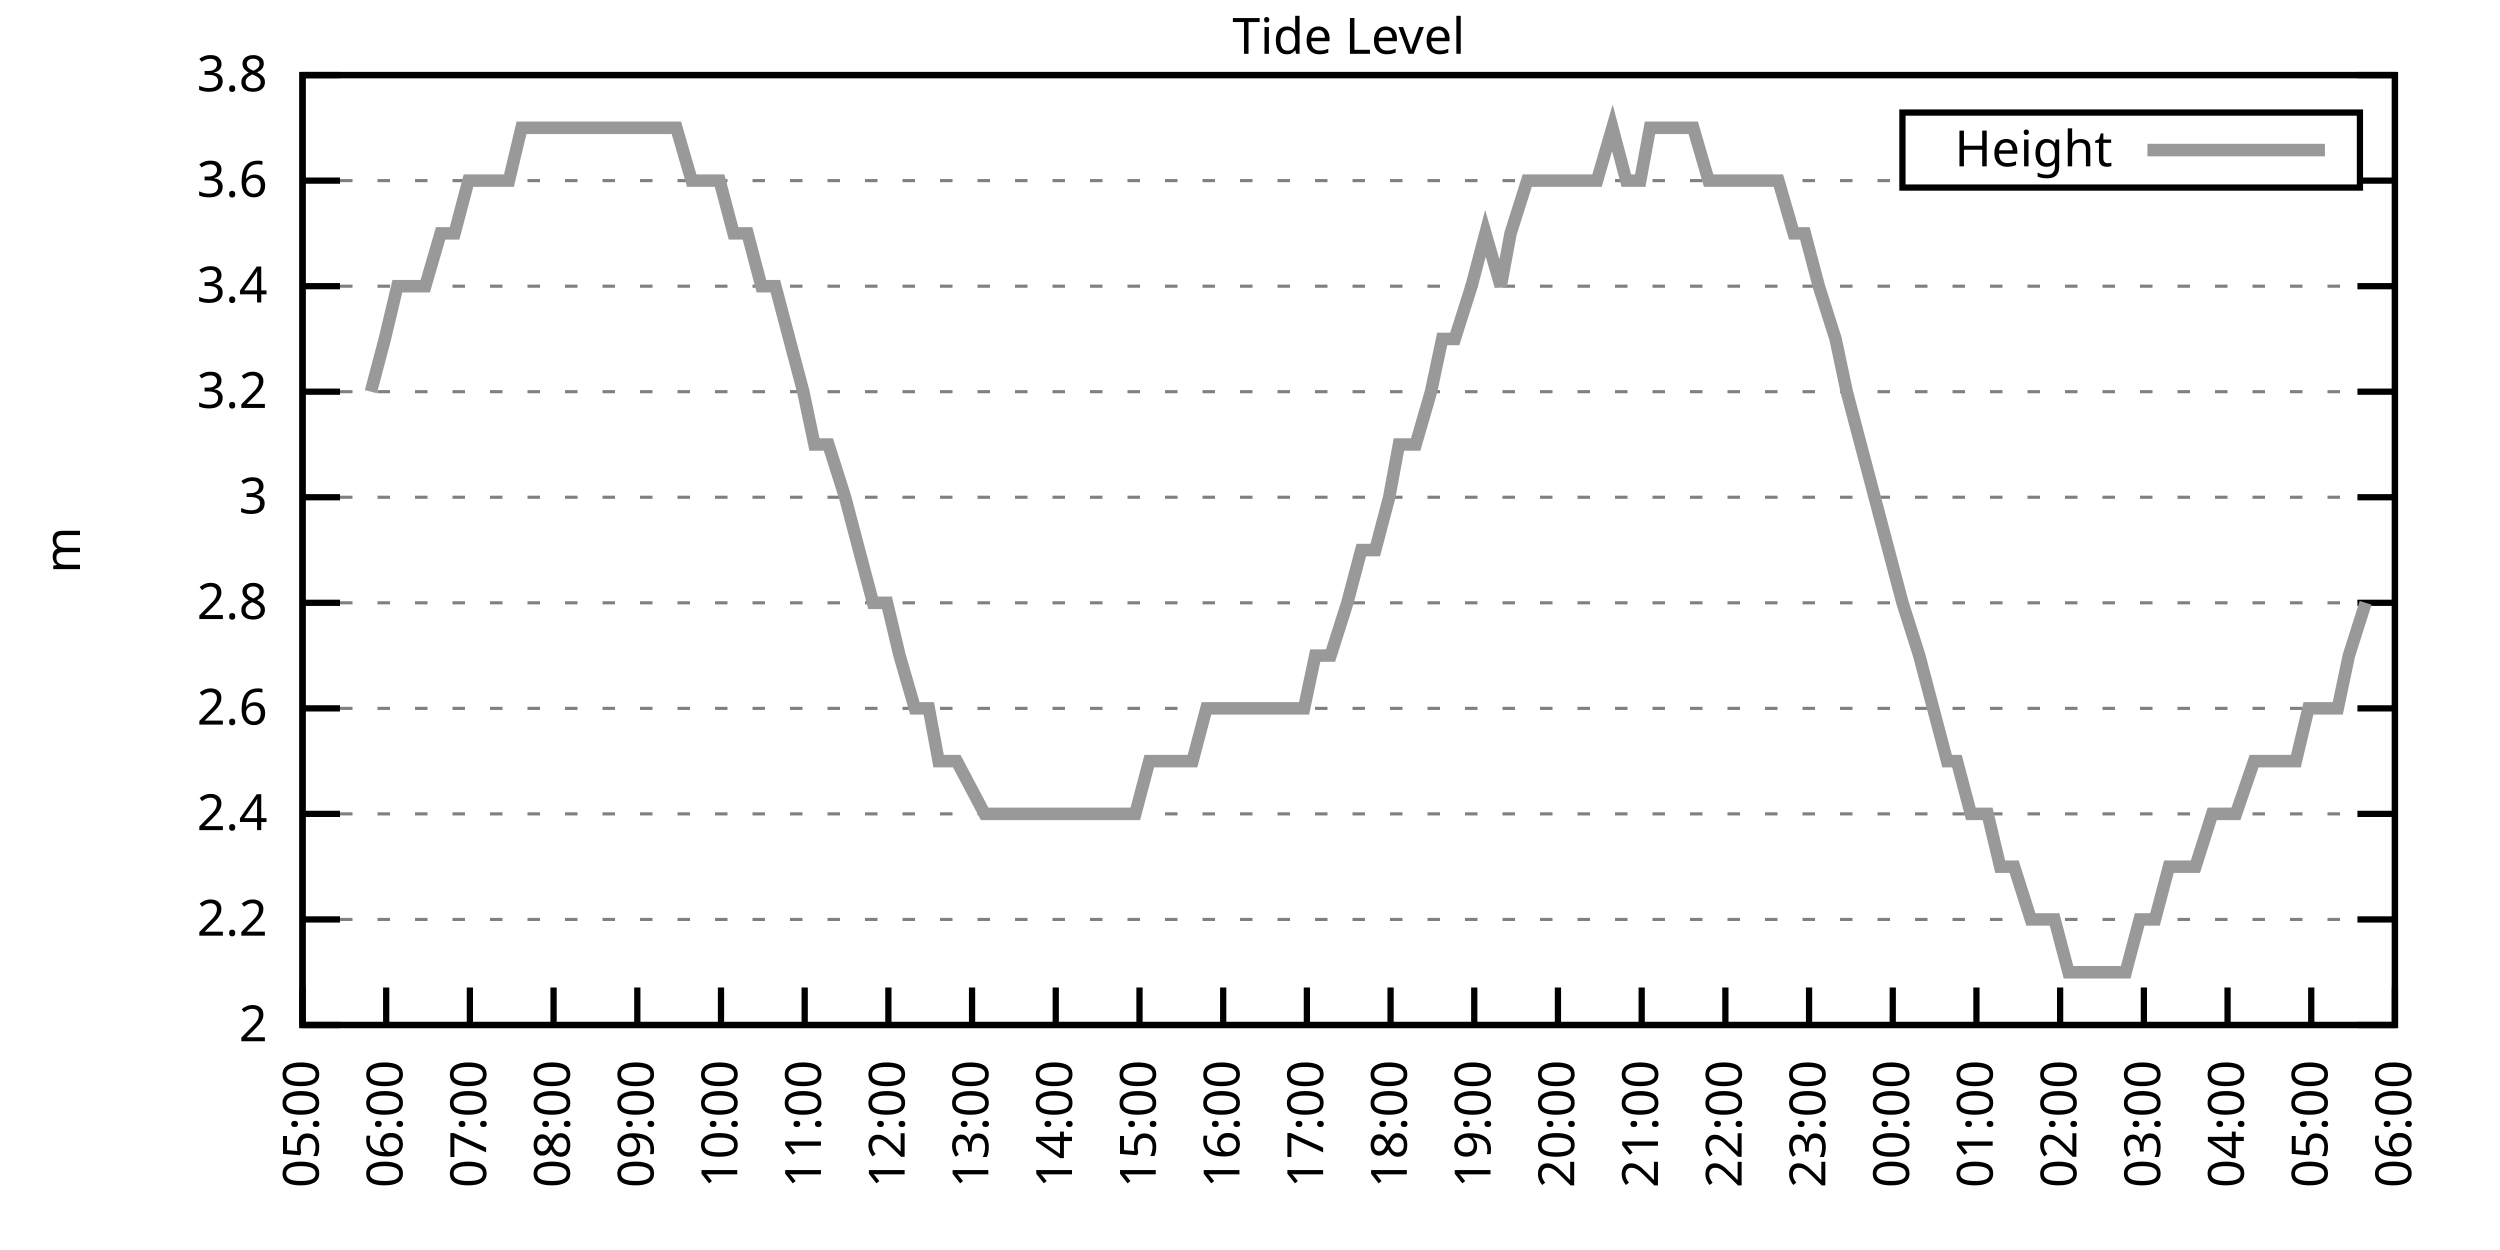
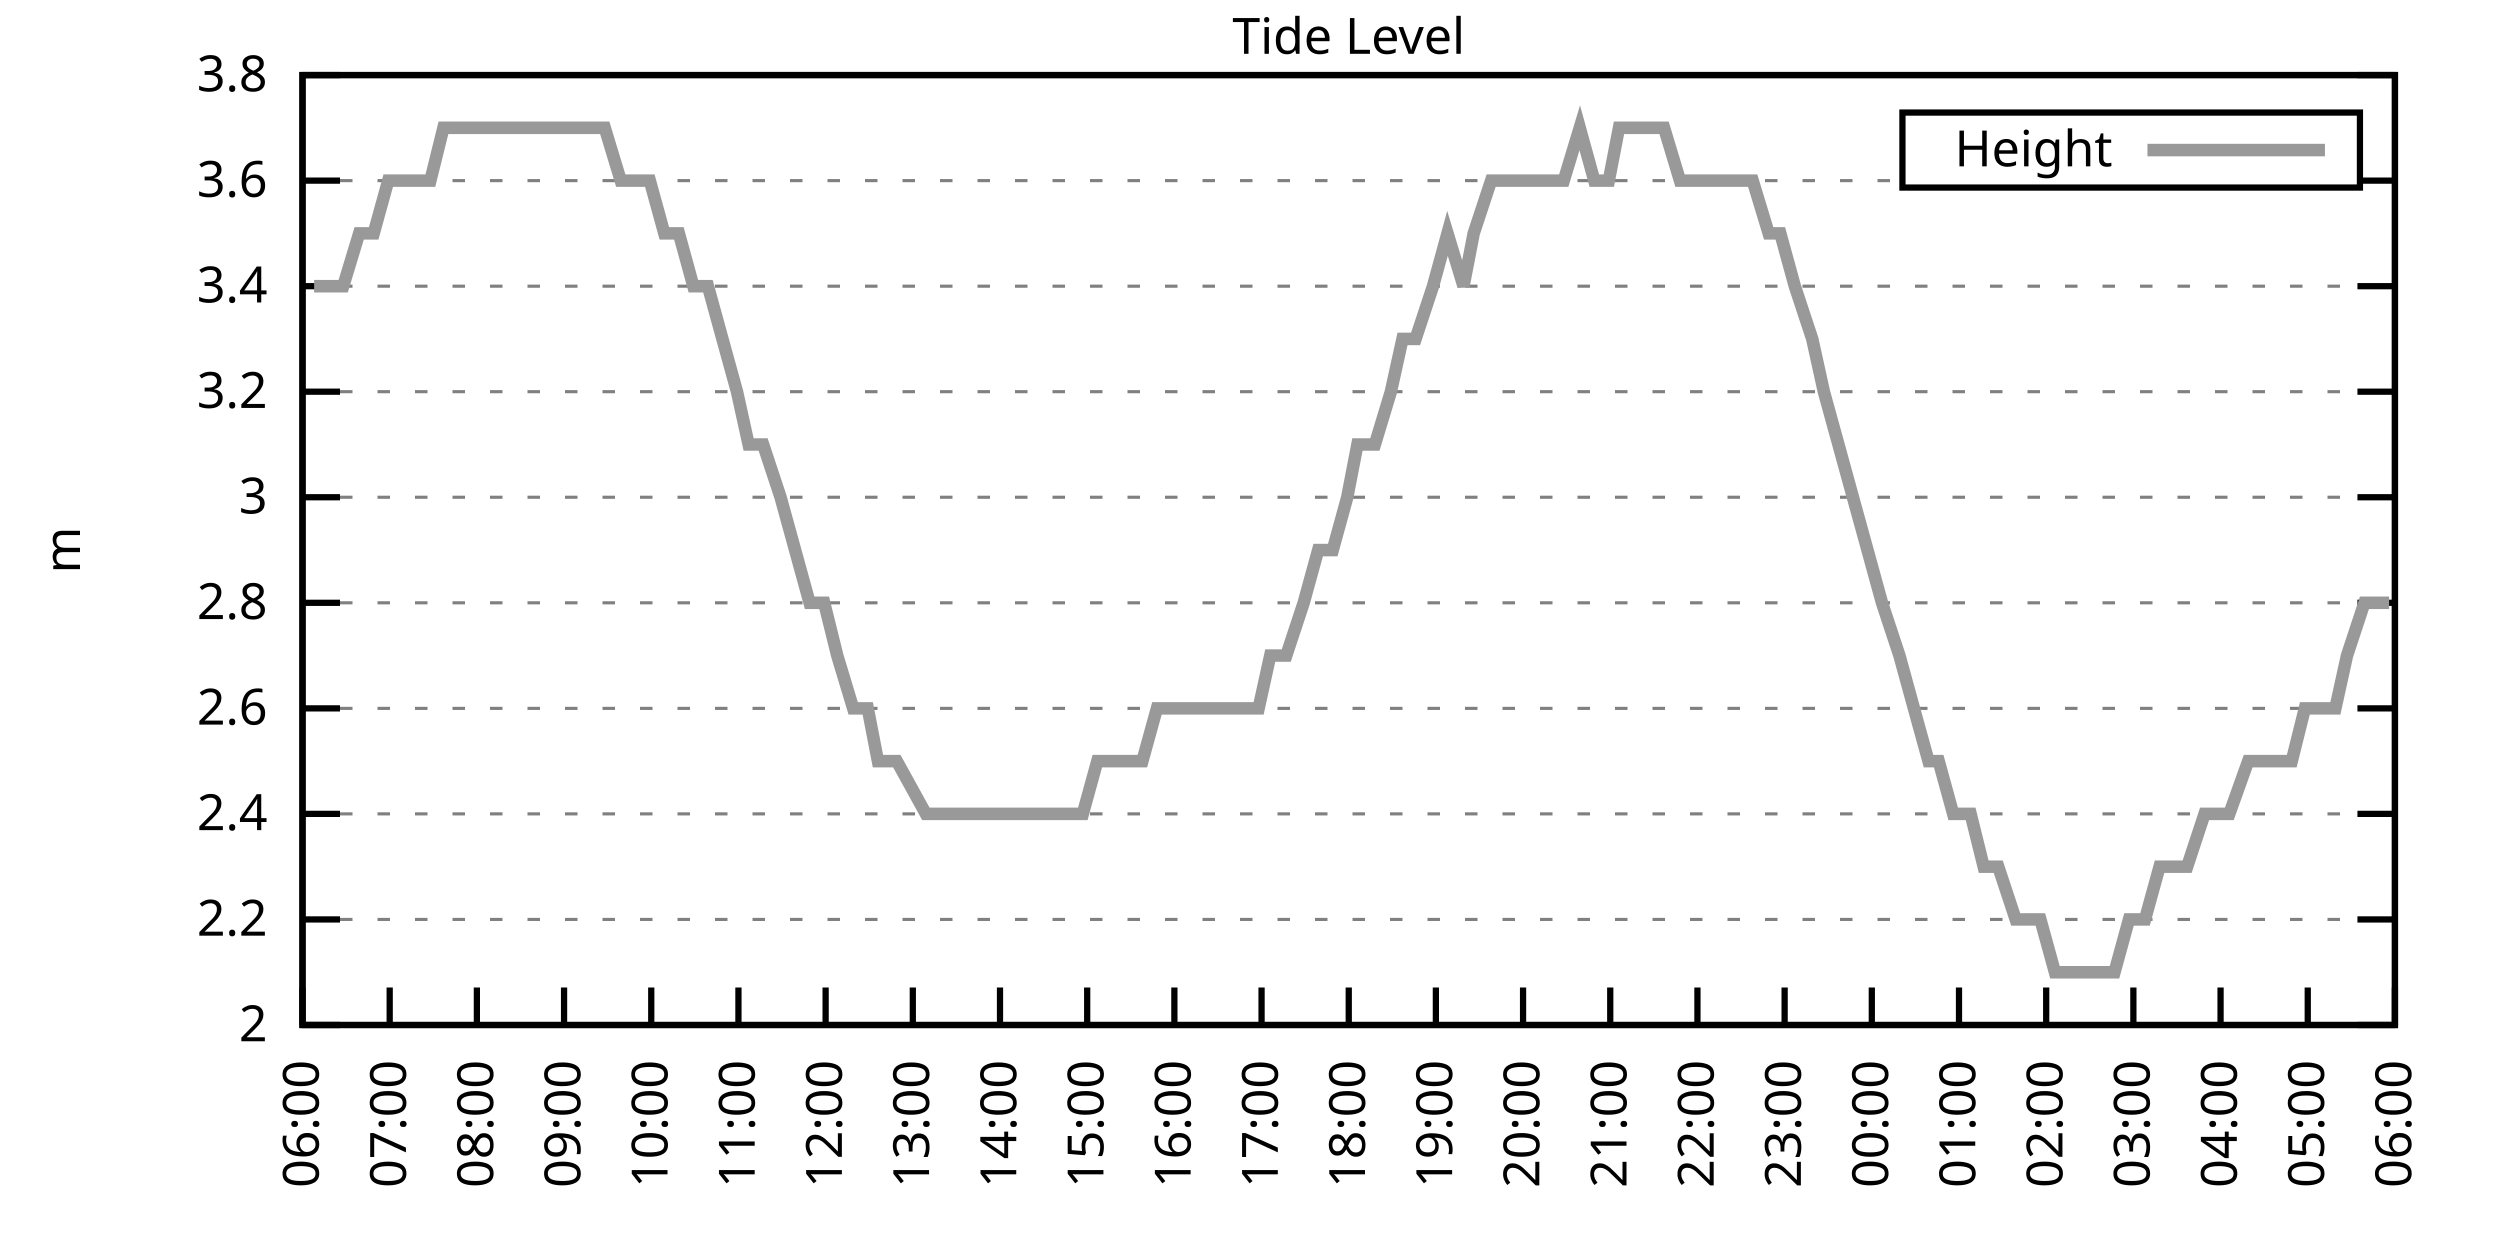
<svg xmlns="http://www.w3.org/2000/svg" xmlns:xlink="http://www.w3.org/1999/xlink" width="400" height="200" viewBox="0 0 400 200">
  <g id="gnuplot_canvas">
    <rect x="0" y="0" width="400" height="200" fill="none" />
    <defs>
      <circle id="gpDot" r="0.5" stroke-width="0.5" stroke="currentColor" />
      <path id="gpPt0" stroke-width="0.333" stroke="currentColor" d="M-1,0 h2 M0,-1 v2" />
      <path id="gpPt1" stroke-width="0.333" stroke="currentColor" d="M-1,-1 L1,1 M1,-1 L-1,1" />
      <path id="gpPt2" stroke-width="0.333" stroke="currentColor" d="M-1,0 L1,0 M0,-1 L0,1 M-1,-1 L1,1 M-1,1 L1,-1" />
      <rect id="gpPt3" stroke-width="0.333" stroke="currentColor" x="-1" y="-1" width="2" height="2" />
      <rect id="gpPt4" stroke-width="0.333" stroke="currentColor" fill="currentColor" x="-1" y="-1" width="2" height="2" />
      <circle id="gpPt5" stroke-width="0.333" stroke="currentColor" cx="0" cy="0" r="1" />
      <use xlink:href="#gpPt5" id="gpPt6" fill="currentColor" stroke="none" />
      <path id="gpPt7" stroke-width="0.333" stroke="currentColor" d="M0,-1.33 L-1.33,0.67 L1.33,0.67 z" />
      <use xlink:href="#gpPt7" id="gpPt8" fill="currentColor" stroke="none" />
      <use xlink:href="#gpPt7" id="gpPt9" stroke="currentColor" transform="rotate(180)" />
      <use xlink:href="#gpPt9" id="gpPt10" fill="currentColor" stroke="none" />
      <use xlink:href="#gpPt3" id="gpPt11" stroke="currentColor" transform="rotate(45)" />
      <use xlink:href="#gpPt11" id="gpPt12" fill="currentColor" stroke="none" />
      <path id="gpPt13" stroke-width="0.333" stroke="currentColor" d="M0,1.330 L1.265,0.411 L0.782,-1.067 L-0.782,-1.076 L-1.265,0.411 z" />
      <use xlink:href="#gpPt13" id="gpPt14" fill="currentColor" stroke="none" />
      <filter id="textbox" filterUnits="objectBoundingBox" x="0" y="0" height="1" width="1">
        <feFlood flood-color="white" flood-opacity="1" result="bgnd" />
        <feComposite in="SourceGraphic" in2="bgnd" operator="atop" />
      </filter>
      <filter id="greybox" filterUnits="objectBoundingBox" x="0" y="0" height="1" width="1">
        <feFlood flood-color="lightgrey" flood-opacity="1" result="grey" />
        <feComposite in="SourceGraphic" in2="grey" operator="atop" />
      </filter>
    </defs>
    <g fill="none" color="white" stroke="currentColor" stroke-width="1.00" stroke-linecap="butt" stroke-linejoin="miter">
</g>
    <g fill="none" color="black" stroke="currentColor" stroke-width="1.00" stroke-linecap="butt" stroke-linejoin="miter">
      <g stroke="none" shape-rendering="crispEdges">
        <polygon fill="rgb(255, 255, 255)" points="48.40,164.00 383.18,164.00 383.18,12.02 48.40,12.02 " />
      </g>
    </g>
    <g fill="none" color="black" stroke="currentColor" stroke-width="1.00" stroke-linecap="butt" stroke-linejoin="miter">
</g>
    <g fill="none" color="black" stroke="black" stroke-width="0.50" stroke-linecap="butt" stroke-linejoin="miter">
</g>
    <g fill="none" color="gray" stroke="currentColor" stroke-width="0.50" stroke-linecap="butt" stroke-linejoin="miter">
      <path stroke="gray" stroke-dasharray="2,4" class="gridline" d="M48.40,164.00 L383.19,164.00  " />
    </g>
    <g fill="none" color="gray" stroke="gray" stroke-width="1.00" stroke-linecap="butt" stroke-linejoin="miter">
</g>
    <g fill="none" color="black" stroke="currentColor" stroke-width="1.00" stroke-linecap="butt" stroke-linejoin="miter">
      <path stroke="black" d="M48.40,164.00 L54.40,164.00 M383.19,164.00 L377.19,164.00  " />
      <g transform="translate(42.80,166.60)" stroke="none" fill="black" font-family="Sans" font-size="8.00" text-anchor="end">
        <text>
          <tspan font-family="Sans"> 2</tspan>
        </text>
      </g>
    </g>
    <g fill="none" color="black" stroke="currentColor" stroke-width="1.00" stroke-linecap="butt" stroke-linejoin="miter">
</g>
    <g fill="none" color="black" stroke="black" stroke-width="0.50" stroke-linecap="butt" stroke-linejoin="miter">
</g>
    <g fill="none" color="gray" stroke="currentColor" stroke-width="0.50" stroke-linecap="butt" stroke-linejoin="miter">
      <path stroke="gray" stroke-dasharray="2,4" class="gridline" d="M48.40,147.11 L383.19,147.11  " />
    </g>
    <g fill="none" color="gray" stroke="gray" stroke-width="1.00" stroke-linecap="butt" stroke-linejoin="miter">
</g>
    <g fill="none" color="black" stroke="currentColor" stroke-width="1.00" stroke-linecap="butt" stroke-linejoin="miter">
      <path stroke="black" d="M48.40,147.11 L54.40,147.11 M383.19,147.11 L377.19,147.11  " />
      <g transform="translate(42.80,149.71)" stroke="none" fill="black" font-family="Sans" font-size="8.00" text-anchor="end">
        <text>
          <tspan font-family="Sans"> 2.2</tspan>
        </text>
      </g>
    </g>
    <g fill="none" color="black" stroke="currentColor" stroke-width="1.00" stroke-linecap="butt" stroke-linejoin="miter">
</g>
    <g fill="none" color="black" stroke="black" stroke-width="0.50" stroke-linecap="butt" stroke-linejoin="miter">
</g>
    <g fill="none" color="gray" stroke="currentColor" stroke-width="0.50" stroke-linecap="butt" stroke-linejoin="miter">
      <path stroke="gray" stroke-dasharray="2,4" class="gridline" d="M48.40,130.22 L383.19,130.22  " />
    </g>
    <g fill="none" color="gray" stroke="gray" stroke-width="1.00" stroke-linecap="butt" stroke-linejoin="miter">
</g>
    <g fill="none" color="black" stroke="currentColor" stroke-width="1.00" stroke-linecap="butt" stroke-linejoin="miter">
      <path stroke="black" d="M48.40,130.22 L54.40,130.22 M383.19,130.22 L377.19,130.22  " />
      <g transform="translate(42.80,132.82)" stroke="none" fill="black" font-family="Sans" font-size="8.00" text-anchor="end">
        <text>
          <tspan font-family="Sans"> 2.4</tspan>
        </text>
      </g>
    </g>
    <g fill="none" color="black" stroke="currentColor" stroke-width="1.00" stroke-linecap="butt" stroke-linejoin="miter">
</g>
    <g fill="none" color="black" stroke="black" stroke-width="0.50" stroke-linecap="butt" stroke-linejoin="miter">
</g>
    <g fill="none" color="gray" stroke="currentColor" stroke-width="0.50" stroke-linecap="butt" stroke-linejoin="miter">
      <path stroke="gray" stroke-dasharray="2,4" class="gridline" d="M48.40,113.34 L383.19,113.34  " />
    </g>
    <g fill="none" color="gray" stroke="gray" stroke-width="1.00" stroke-linecap="butt" stroke-linejoin="miter">
</g>
    <g fill="none" color="black" stroke="currentColor" stroke-width="1.00" stroke-linecap="butt" stroke-linejoin="miter">
      <path stroke="black" d="M48.40,113.34 L54.40,113.34 M383.19,113.34 L377.19,113.34  " />
      <g transform="translate(42.80,115.94)" stroke="none" fill="black" font-family="Sans" font-size="8.00" text-anchor="end">
        <text>
          <tspan font-family="Sans"> 2.6</tspan>
        </text>
      </g>
    </g>
    <g fill="none" color="black" stroke="currentColor" stroke-width="1.00" stroke-linecap="butt" stroke-linejoin="miter">
</g>
    <g fill="none" color="black" stroke="black" stroke-width="0.50" stroke-linecap="butt" stroke-linejoin="miter">
</g>
    <g fill="none" color="gray" stroke="currentColor" stroke-width="0.50" stroke-linecap="butt" stroke-linejoin="miter">
      <path stroke="gray" stroke-dasharray="2,4" class="gridline" d="M48.40,96.45 L383.19,96.45  " />
    </g>
    <g fill="none" color="gray" stroke="gray" stroke-width="1.00" stroke-linecap="butt" stroke-linejoin="miter">
</g>
    <g fill="none" color="black" stroke="currentColor" stroke-width="1.00" stroke-linecap="butt" stroke-linejoin="miter">
      <path stroke="black" d="M48.40,96.45 L54.40,96.45 M383.19,96.45 L377.19,96.45  " />
      <g transform="translate(42.80,99.05)" stroke="none" fill="black" font-family="Sans" font-size="8.00" text-anchor="end">
        <text>
          <tspan font-family="Sans"> 2.8</tspan>
        </text>
      </g>
    </g>
    <g fill="none" color="black" stroke="currentColor" stroke-width="1.00" stroke-linecap="butt" stroke-linejoin="miter">
</g>
    <g fill="none" color="black" stroke="black" stroke-width="0.50" stroke-linecap="butt" stroke-linejoin="miter">
</g>
    <g fill="none" color="gray" stroke="currentColor" stroke-width="0.50" stroke-linecap="butt" stroke-linejoin="miter">
      <path stroke="gray" stroke-dasharray="2,4" class="gridline" d="M48.40,79.56 L383.19,79.56  " />
    </g>
    <g fill="none" color="gray" stroke="gray" stroke-width="1.00" stroke-linecap="butt" stroke-linejoin="miter">
</g>
    <g fill="none" color="black" stroke="currentColor" stroke-width="1.00" stroke-linecap="butt" stroke-linejoin="miter">
      <path stroke="black" d="M48.40,79.56 L54.40,79.56 M383.19,79.56 L377.19,79.56  " />
      <g transform="translate(42.80,82.16)" stroke="none" fill="black" font-family="Sans" font-size="8.00" text-anchor="end">
        <text>
          <tspan font-family="Sans"> 3</tspan>
        </text>
      </g>
    </g>
    <g fill="none" color="black" stroke="currentColor" stroke-width="1.00" stroke-linecap="butt" stroke-linejoin="miter">
</g>
    <g fill="none" color="black" stroke="black" stroke-width="0.50" stroke-linecap="butt" stroke-linejoin="miter">
</g>
    <g fill="none" color="gray" stroke="currentColor" stroke-width="0.50" stroke-linecap="butt" stroke-linejoin="miter">
      <path stroke="gray" stroke-dasharray="2,4" class="gridline" d="M48.40,62.67 L383.19,62.67  " />
    </g>
    <g fill="none" color="gray" stroke="gray" stroke-width="1.00" stroke-linecap="butt" stroke-linejoin="miter">
</g>
    <g fill="none" color="black" stroke="currentColor" stroke-width="1.00" stroke-linecap="butt" stroke-linejoin="miter">
      <path stroke="black" d="M48.40,62.67 L54.40,62.67 M383.19,62.67 L377.19,62.67  " />
      <g transform="translate(42.80,65.27)" stroke="none" fill="black" font-family="Sans" font-size="8.00" text-anchor="end">
        <text>
          <tspan font-family="Sans"> 3.2</tspan>
        </text>
      </g>
    </g>
    <g fill="none" color="black" stroke="currentColor" stroke-width="1.00" stroke-linecap="butt" stroke-linejoin="miter">
</g>
    <g fill="none" color="black" stroke="black" stroke-width="0.50" stroke-linecap="butt" stroke-linejoin="miter">
</g>
    <g fill="none" color="gray" stroke="currentColor" stroke-width="0.50" stroke-linecap="butt" stroke-linejoin="miter">
      <path stroke="gray" stroke-dasharray="2,4" class="gridline" d="M48.40,45.79 L383.19,45.79  " />
    </g>
    <g fill="none" color="gray" stroke="gray" stroke-width="1.00" stroke-linecap="butt" stroke-linejoin="miter">
</g>
    <g fill="none" color="black" stroke="currentColor" stroke-width="1.00" stroke-linecap="butt" stroke-linejoin="miter">
      <path stroke="black" d="M48.40,45.79 L54.40,45.79 M383.19,45.79 L377.19,45.79  " />
      <g transform="translate(42.80,48.39)" stroke="none" fill="black" font-family="Sans" font-size="8.00" text-anchor="end">
        <text>
          <tspan font-family="Sans"> 3.4</tspan>
        </text>
      </g>
    </g>
    <g fill="none" color="black" stroke="currentColor" stroke-width="1.00" stroke-linecap="butt" stroke-linejoin="miter">
</g>
    <g fill="none" color="black" stroke="black" stroke-width="0.50" stroke-linecap="butt" stroke-linejoin="miter">
</g>
    <g fill="none" color="gray" stroke="currentColor" stroke-width="0.50" stroke-linecap="butt" stroke-linejoin="miter">
      <path stroke="gray" stroke-dasharray="2,4" class="gridline" d="M48.40,28.90 L304.39,28.90 M377.59,28.90 L383.19,28.90  " />
    </g>
    <g fill="none" color="gray" stroke="gray" stroke-width="1.00" stroke-linecap="butt" stroke-linejoin="miter">
</g>
    <g fill="none" color="black" stroke="currentColor" stroke-width="1.00" stroke-linecap="butt" stroke-linejoin="miter">
      <path stroke="black" d="M48.40,28.90 L54.40,28.90 M383.19,28.90 L377.19,28.90  " />
      <g transform="translate(42.80,31.50)" stroke="none" fill="black" font-family="Sans" font-size="8.00" text-anchor="end">
        <text>
          <tspan font-family="Sans"> 3.6</tspan>
        </text>
      </g>
    </g>
    <g fill="none" color="black" stroke="currentColor" stroke-width="1.00" stroke-linecap="butt" stroke-linejoin="miter">
</g>
    <g fill="none" color="black" stroke="black" stroke-width="0.50" stroke-linecap="butt" stroke-linejoin="miter">
</g>
    <g fill="none" color="gray" stroke="currentColor" stroke-width="0.50" stroke-linecap="butt" stroke-linejoin="miter">
      <path stroke="gray" stroke-dasharray="2,4" class="gridline" d="M48.40,12.01 L383.19,12.01  " />
    </g>
    <g fill="none" color="gray" stroke="gray" stroke-width="1.00" stroke-linecap="butt" stroke-linejoin="miter">
</g>
    <g fill="none" color="black" stroke="currentColor" stroke-width="1.00" stroke-linecap="butt" stroke-linejoin="miter">
      <path stroke="black" d="M48.40,12.01 L54.40,12.01 M383.19,12.01 L377.19,12.01  " />
      <g transform="translate(42.80,14.61)" stroke="none" fill="black" font-family="Sans" font-size="8.00" text-anchor="end">
        <text>
          <tspan font-family="Sans"> 3.8</tspan>
        </text>
      </g>
    </g>
    <g fill="none" color="black" stroke="currentColor" stroke-width="1.00" stroke-linecap="butt" stroke-linejoin="miter">
      <path stroke="black" d="M48.40,164.00 L48.40,158.00  " />
      <g transform="translate(51.00,169.60) rotate(270.00)" stroke="none" fill="black" font-family="Sans" font-size="8.00" text-anchor="end">
        <text>
-           <tspan font-family="Sans">05:00</tspan>
-         </text>
-       </g>
-     </g>
-     <g fill="none" color="black" stroke="currentColor" stroke-width="1.00" stroke-linecap="butt" stroke-linejoin="miter">
-       <path stroke="black" d="M61.79,164.00 L61.79,158.00  " />
-       <g transform="translate(64.39,169.60) rotate(270.00)" stroke="none" fill="black" font-family="Sans" font-size="8.00" text-anchor="end">
-         <text>
          <tspan font-family="Sans">06:00</tspan>
        </text>
      </g>
    </g>
    <g fill="none" color="black" stroke="currentColor" stroke-width="1.00" stroke-linecap="butt" stroke-linejoin="miter">
-       <path stroke="black" d="M75.18,164.00 L75.18,158.00  " />
-       <g transform="translate(77.78,169.60) rotate(270.00)" stroke="none" fill="black" font-family="Sans" font-size="8.00" text-anchor="end">
+       <path stroke="black" d="M62.35,164.00 L62.35,158.00  " />
+       <g transform="translate(64.95,169.60) rotate(270.00)" stroke="none" fill="black" font-family="Sans" font-size="8.00" text-anchor="end">
        <text>
          <tspan font-family="Sans">07:00</tspan>
        </text>
      </g>
    </g>
    <g fill="none" color="black" stroke="currentColor" stroke-width="1.00" stroke-linecap="butt" stroke-linejoin="miter">
-       <path stroke="black" d="M88.57,164.00 L88.57,158.00  " />
-       <g transform="translate(91.17,169.60) rotate(270.00)" stroke="none" fill="black" font-family="Sans" font-size="8.00" text-anchor="end">
+       <path stroke="black" d="M76.30,164.00 L76.30,158.00  " />
+       <g transform="translate(78.90,169.60) rotate(270.00)" stroke="none" fill="black" font-family="Sans" font-size="8.00" text-anchor="end">
        <text>
          <tspan font-family="Sans">08:00</tspan>
        </text>
      </g>
    </g>
    <g fill="none" color="black" stroke="currentColor" stroke-width="1.00" stroke-linecap="butt" stroke-linejoin="miter">
-       <path stroke="black" d="M101.97,164.00 L101.97,158.00  " />
-       <g transform="translate(104.57,169.60) rotate(270.00)" stroke="none" fill="black" font-family="Sans" font-size="8.00" text-anchor="end">
+       <path stroke="black" d="M90.25,164.00 L90.25,158.00  " />
+       <g transform="translate(92.85,169.60) rotate(270.00)" stroke="none" fill="black" font-family="Sans" font-size="8.00" text-anchor="end">
        <text>
          <tspan font-family="Sans">09:00</tspan>
        </text>
      </g>
    </g>
    <g fill="none" color="black" stroke="currentColor" stroke-width="1.00" stroke-linecap="butt" stroke-linejoin="miter">
-       <path stroke="black" d="M115.36,164.00 L115.36,158.00  " />
-       <g transform="translate(117.96,169.60) rotate(270.00)" stroke="none" fill="black" font-family="Sans" font-size="8.00" text-anchor="end">
+       <path stroke="black" d="M104.20,164.00 L104.20,158.00  " />
+       <g transform="translate(106.80,169.60) rotate(270.00)" stroke="none" fill="black" font-family="Sans" font-size="8.00" text-anchor="end">
        <text>
          <tspan font-family="Sans">10:00</tspan>
        </text>
      </g>
    </g>
    <g fill="none" color="black" stroke="currentColor" stroke-width="1.00" stroke-linecap="butt" stroke-linejoin="miter">
-       <path stroke="black" d="M128.75,164.00 L128.75,158.00  " />
-       <g transform="translate(131.35,169.60) rotate(270.00)" stroke="none" fill="black" font-family="Sans" font-size="8.00" text-anchor="end">
+       <path stroke="black" d="M118.15,164.00 L118.15,158.00  " />
+       <g transform="translate(120.75,169.60) rotate(270.00)" stroke="none" fill="black" font-family="Sans" font-size="8.00" text-anchor="end">
        <text>
          <tspan font-family="Sans">11:00</tspan>
        </text>
      </g>
    </g>
    <g fill="none" color="black" stroke="currentColor" stroke-width="1.00" stroke-linecap="butt" stroke-linejoin="miter">
-       <path stroke="black" d="M142.14,164.00 L142.14,158.00  " />
-       <g transform="translate(144.74,169.60) rotate(270.00)" stroke="none" fill="black" font-family="Sans" font-size="8.00" text-anchor="end">
+       <path stroke="black" d="M132.10,164.00 L132.10,158.00  " />
+       <g transform="translate(134.70,169.60) rotate(270.00)" stroke="none" fill="black" font-family="Sans" font-size="8.00" text-anchor="end">
        <text>
          <tspan font-family="Sans">12:00</tspan>
        </text>
      </g>
    </g>
    <g fill="none" color="black" stroke="currentColor" stroke-width="1.00" stroke-linecap="butt" stroke-linejoin="miter">
-       <path stroke="black" d="M155.53,164.00 L155.53,158.00  " />
-       <g transform="translate(158.13,169.60) rotate(270.00)" stroke="none" fill="black" font-family="Sans" font-size="8.00" text-anchor="end">
+       <path stroke="black" d="M146.05,164.00 L146.05,158.00  " />
+       <g transform="translate(148.65,169.60) rotate(270.00)" stroke="none" fill="black" font-family="Sans" font-size="8.00" text-anchor="end">
        <text>
          <tspan font-family="Sans">13:00</tspan>
        </text>
      </g>
    </g>
    <g fill="none" color="black" stroke="currentColor" stroke-width="1.00" stroke-linecap="butt" stroke-linejoin="miter">
-       <path stroke="black" d="M168.92,164.00 L168.92,158.00  " />
-       <g transform="translate(171.52,169.60) rotate(270.00)" stroke="none" fill="black" font-family="Sans" font-size="8.00" text-anchor="end">
+       <path stroke="black" d="M160.00,164.00 L160.00,158.00  " />
+       <g transform="translate(162.60,169.60) rotate(270.00)" stroke="none" fill="black" font-family="Sans" font-size="8.00" text-anchor="end">
        <text>
          <tspan font-family="Sans">14:00</tspan>
        </text>
      </g>
    </g>
    <g fill="none" color="black" stroke="currentColor" stroke-width="1.00" stroke-linecap="butt" stroke-linejoin="miter">
-       <path stroke="black" d="M182.32,164.00 L182.32,158.00  " />
-       <g transform="translate(184.92,169.60) rotate(270.00)" stroke="none" fill="black" font-family="Sans" font-size="8.00" text-anchor="end">
+       <path stroke="black" d="M173.95,164.00 L173.95,158.00  " />
+       <g transform="translate(176.55,169.60) rotate(270.00)" stroke="none" fill="black" font-family="Sans" font-size="8.00" text-anchor="end">
        <text>
          <tspan font-family="Sans">15:00</tspan>
        </text>
      </g>
    </g>
    <g fill="none" color="black" stroke="currentColor" stroke-width="1.00" stroke-linecap="butt" stroke-linejoin="miter">
-       <path stroke="black" d="M195.71,164.00 L195.71,158.00  " />
-       <g transform="translate(198.31,169.60) rotate(270.00)" stroke="none" fill="black" font-family="Sans" font-size="8.00" text-anchor="end">
+       <path stroke="black" d="M187.90,164.00 L187.90,158.00  " />
+       <g transform="translate(190.50,169.60) rotate(270.00)" stroke="none" fill="black" font-family="Sans" font-size="8.00" text-anchor="end">
        <text>
          <tspan font-family="Sans">16:00</tspan>
        </text>
      </g>
    </g>
    <g fill="none" color="black" stroke="currentColor" stroke-width="1.00" stroke-linecap="butt" stroke-linejoin="miter">
-       <path stroke="black" d="M209.10,164.00 L209.10,158.00  " />
-       <g transform="translate(211.70,169.60) rotate(270.00)" stroke="none" fill="black" font-family="Sans" font-size="8.00" text-anchor="end">
+       <path stroke="black" d="M201.85,164.00 L201.85,158.00  " />
+       <g transform="translate(204.45,169.60) rotate(270.00)" stroke="none" fill="black" font-family="Sans" font-size="8.00" text-anchor="end">
        <text>
          <tspan font-family="Sans">17:00</tspan>
        </text>
      </g>
    </g>
    <g fill="none" color="black" stroke="currentColor" stroke-width="1.00" stroke-linecap="butt" stroke-linejoin="miter">
-       <path stroke="black" d="M222.49,164.00 L222.49,158.00  " />
-       <g transform="translate(225.09,169.60) rotate(270.00)" stroke="none" fill="black" font-family="Sans" font-size="8.00" text-anchor="end">
+       <path stroke="black" d="M215.80,164.00 L215.80,158.00  " />
+       <g transform="translate(218.40,169.60) rotate(270.00)" stroke="none" fill="black" font-family="Sans" font-size="8.00" text-anchor="end">
        <text>
          <tspan font-family="Sans">18:00</tspan>
        </text>
      </g>
    </g>
    <g fill="none" color="black" stroke="currentColor" stroke-width="1.00" stroke-linecap="butt" stroke-linejoin="miter">
-       <path stroke="black" d="M235.88,164.00 L235.88,158.00  " />
-       <g transform="translate(238.48,169.60) rotate(270.00)" stroke="none" fill="black" font-family="Sans" font-size="8.00" text-anchor="end">
+       <path stroke="black" d="M229.74,164.00 L229.74,158.00  " />
+       <g transform="translate(232.34,169.60) rotate(270.00)" stroke="none" fill="black" font-family="Sans" font-size="8.00" text-anchor="end">
        <text>
          <tspan font-family="Sans">19:00</tspan>
        </text>
      </g>
    </g>
    <g fill="none" color="black" stroke="currentColor" stroke-width="1.00" stroke-linecap="butt" stroke-linejoin="miter">
-       <path stroke="black" d="M249.27,164.00 L249.27,158.00  " />
-       <g transform="translate(251.87,169.60) rotate(270.00)" stroke="none" fill="black" font-family="Sans" font-size="8.00" text-anchor="end">
+       <path stroke="black" d="M243.69,164.00 L243.69,158.00  " />
+       <g transform="translate(246.29,169.60) rotate(270.00)" stroke="none" fill="black" font-family="Sans" font-size="8.00" text-anchor="end">
        <text>
          <tspan font-family="Sans">20:00</tspan>
        </text>
      </g>
    </g>
    <g fill="none" color="black" stroke="currentColor" stroke-width="1.00" stroke-linecap="butt" stroke-linejoin="miter">
-       <path stroke="black" d="M262.67,164.00 L262.67,158.00  " />
-       <g transform="translate(265.27,169.60) rotate(270.00)" stroke="none" fill="black" font-family="Sans" font-size="8.00" text-anchor="end">
+       <path stroke="black" d="M257.64,164.00 L257.64,158.00  " />
+       <g transform="translate(260.24,169.60) rotate(270.00)" stroke="none" fill="black" font-family="Sans" font-size="8.00" text-anchor="end">
        <text>
          <tspan font-family="Sans">21:00</tspan>
        </text>
      </g>
    </g>
    <g fill="none" color="black" stroke="currentColor" stroke-width="1.00" stroke-linecap="butt" stroke-linejoin="miter">
-       <path stroke="black" d="M276.06,164.00 L276.06,158.00  " />
-       <g transform="translate(278.66,169.60) rotate(270.00)" stroke="none" fill="black" font-family="Sans" font-size="8.00" text-anchor="end">
+       <path stroke="black" d="M271.59,164.00 L271.59,158.00  " />
+       <g transform="translate(274.19,169.60) rotate(270.00)" stroke="none" fill="black" font-family="Sans" font-size="8.00" text-anchor="end">
        <text>
          <tspan font-family="Sans">22:00</tspan>
        </text>
      </g>
    </g>
    <g fill="none" color="black" stroke="currentColor" stroke-width="1.00" stroke-linecap="butt" stroke-linejoin="miter">
-       <path stroke="black" d="M289.45,164.00 L289.45,158.00  " />
-       <g transform="translate(292.05,169.60) rotate(270.00)" stroke="none" fill="black" font-family="Sans" font-size="8.00" text-anchor="end">
+       <path stroke="black" d="M285.54,164.00 L285.54,158.00  " />
+       <g transform="translate(288.14,169.60) rotate(270.00)" stroke="none" fill="black" font-family="Sans" font-size="8.00" text-anchor="end">
        <text>
          <tspan font-family="Sans">23:00</tspan>
        </text>
      </g>
    </g>
    <g fill="none" color="black" stroke="currentColor" stroke-width="1.00" stroke-linecap="butt" stroke-linejoin="miter">
-       <path stroke="black" d="M302.84,164.00 L302.84,158.00  " />
-       <g transform="translate(305.44,169.60) rotate(270.00)" stroke="none" fill="black" font-family="Sans" font-size="8.00" text-anchor="end">
+       <path stroke="black" d="M299.49,164.00 L299.49,158.00  " />
+       <g transform="translate(302.09,169.60) rotate(270.00)" stroke="none" fill="black" font-family="Sans" font-size="8.00" text-anchor="end">
        <text>
          <tspan font-family="Sans">00:00</tspan>
        </text>
      </g>
    </g>
    <g fill="none" color="black" stroke="currentColor" stroke-width="1.00" stroke-linecap="butt" stroke-linejoin="miter">
-       <path stroke="black" d="M316.23,164.00 L316.23,158.00  " />
-       <g transform="translate(318.83,169.60) rotate(270.00)" stroke="none" fill="black" font-family="Sans" font-size="8.00" text-anchor="end">
+       <path stroke="black" d="M313.44,164.00 L313.44,158.00  " />
+       <g transform="translate(316.04,169.60) rotate(270.00)" stroke="none" fill="black" font-family="Sans" font-size="8.00" text-anchor="end">
        <text>
          <tspan font-family="Sans">01:00</tspan>
        </text>
      </g>
    </g>
    <g fill="none" color="black" stroke="currentColor" stroke-width="1.00" stroke-linecap="butt" stroke-linejoin="miter">
-       <path stroke="black" d="M329.62,164.00 L329.62,158.00  " />
-       <g transform="translate(332.22,169.60) rotate(270.00)" stroke="none" fill="black" font-family="Sans" font-size="8.00" text-anchor="end">
+       <path stroke="black" d="M327.39,164.00 L327.39,158.00  " />
+       <g transform="translate(329.99,169.60) rotate(270.00)" stroke="none" fill="black" font-family="Sans" font-size="8.00" text-anchor="end">
        <text>
          <tspan font-family="Sans">02:00</tspan>
        </text>
      </g>
    </g>
    <g fill="none" color="black" stroke="currentColor" stroke-width="1.00" stroke-linecap="butt" stroke-linejoin="miter">
-       <path stroke="black" d="M343.02,164.00 L343.02,158.00  " />
-       <g transform="translate(345.62,169.60) rotate(270.00)" stroke="none" fill="black" font-family="Sans" font-size="8.00" text-anchor="end">
+       <path stroke="black" d="M341.34,164.00 L341.34,158.00  " />
+       <g transform="translate(343.94,169.60) rotate(270.00)" stroke="none" fill="black" font-family="Sans" font-size="8.00" text-anchor="end">
        <text>
          <tspan font-family="Sans">03:00</tspan>
        </text>
      </g>
    </g>
    <g fill="none" color="black" stroke="currentColor" stroke-width="1.00" stroke-linecap="butt" stroke-linejoin="miter">
-       <path stroke="black" d="M356.41,164.00 L356.41,158.00  " />
-       <g transform="translate(359.01,169.60) rotate(270.00)" stroke="none" fill="black" font-family="Sans" font-size="8.00" text-anchor="end">
+       <path stroke="black" d="M355.29,164.00 L355.29,158.00  " />
+       <g transform="translate(357.89,169.60) rotate(270.00)" stroke="none" fill="black" font-family="Sans" font-size="8.00" text-anchor="end">
        <text>
          <tspan font-family="Sans">04:00</tspan>
        </text>
      </g>
    </g>
    <g fill="none" color="black" stroke="currentColor" stroke-width="1.00" stroke-linecap="butt" stroke-linejoin="miter">
-       <path stroke="black" d="M369.80,164.00 L369.80,158.00  " />
-       <g transform="translate(372.40,169.60) rotate(270.00)" stroke="none" fill="black" font-family="Sans" font-size="8.00" text-anchor="end">
+       <path stroke="black" d="M369.24,164.00 L369.24,158.00  " />
+       <g transform="translate(371.84,169.60) rotate(270.00)" stroke="none" fill="black" font-family="Sans" font-size="8.00" text-anchor="end">
        <text>
          <tspan font-family="Sans">05:00</tspan>
        </text>
      </g>
    </g>
    <g fill="none" color="black" stroke="currentColor" stroke-width="1.00" stroke-linecap="butt" stroke-linejoin="miter">
      <path stroke="black" d="M383.19,164.00 L383.19,158.00  " />
      <g transform="translate(385.79,169.60) rotate(270.00)" stroke="none" fill="black" font-family="Sans" font-size="8.00" text-anchor="end">
        <text>
          <tspan font-family="Sans">06:00</tspan>
        </text>
      </g>
    </g>
    <g fill="none" color="black" stroke="currentColor" stroke-width="1.00" stroke-linecap="butt" stroke-linejoin="miter">
</g>
    <g fill="none" color="black" stroke="currentColor" stroke-width="1.00" stroke-linecap="butt" stroke-linejoin="miter">
      <path stroke="black" d="M48.40,12.01 L48.40,164.00 L383.19,164.00 L383.19,12.01 L48.40,12.01 Z  " />
    </g>
    <g fill="none" color="black" stroke="currentColor" stroke-width="1.00" stroke-linecap="butt" stroke-linejoin="miter">
</g>
    <g fill="none" color="black" stroke="currentColor" stroke-width="1.00" stroke-linecap="butt" stroke-linejoin="miter">
      <path stroke="black" d="M304.39,30.01 L304.39,18.01 L377.59,18.01 L377.59,30.01 L304.39,30.01 Z  " />
    </g>
    <g id="Tide_level_plot_1">
      <g fill="none" color="white" stroke="black" stroke-width="2.00" stroke-linecap="butt" stroke-linejoin="miter">
</g>
      <g fill="none" color="black" stroke="currentColor" stroke-width="2.00" stroke-linecap="butt" stroke-linejoin="miter">
        <g transform="translate(337.99,26.61)" stroke="none" fill="black" font-family="Sans" font-size="8.00" text-anchor="end">
          <text>
            <tspan font-family="Sans">Height</tspan>
          </text>
        </g>
      </g>
      <g fill="none" color="black" stroke="currentColor" stroke-width="2.00" stroke-linecap="butt" stroke-linejoin="miter">
-         <path stroke="rgb(153, 153, 153)" d="M343.59,24.01 L371.99,24.01 M59.34,62.67 L61.57,54.23 L63.58,45.79 L66.03,45.79 L68.04,45.79 L70.50,37.34   L72.73,37.34 L74.96,28.90 L76.75,28.90 L79.42,28.90 L81.43,28.90 L83.44,20.45 L86.12,20.45 L87.68,20.45   L90.58,20.45 L92.59,20.45 L94.82,20.45 L97.28,20.45 L99.29,20.45 L101.74,20.45 L103.98,20.45 L105.98,20.45   L108.22,20.45 L110.67,28.90 L112.90,28.90 L115.13,28.90 L117.37,37.34 L119.60,37.34 L121.83,45.79 L124.06,45.79   L126.29,54.23 L128.53,62.67 L130.31,71.12 L132.54,71.12 L135.22,79.56 L137.45,88.01 L139.69,96.45 L141.92,96.45   L143.93,104.89 L146.38,113.34 L148.61,113.34 L150.18,121.78 L153.08,121.78 L157.54,130.22 L159.33,130.22 L161.56,130.22   L163.79,130.22 L166.25,130.22 L168.25,130.22 L170.04,130.22 L173.17,130.22 L175.40,130.22 L177.41,130.22 L179.64,130.22   L181.65,130.22 L183.88,121.78 L186.33,121.78 L188.79,121.78 L190.80,121.78 L193.03,113.34 L195.26,113.34 L197.72,113.34   L199.95,113.34 L201.73,113.34 L203.97,113.34 L206.20,113.34 L208.65,113.34 L210.44,104.89 L212.89,104.89 L215.57,96.45   L217.80,88.01 L220.04,88.01 L222.27,79.56 L223.83,71.12 L226.51,71.12 L228.96,62.67 L230.75,54.23 L232.76,54.23   L235.44,45.79 L237.67,37.34 L240.12,45.79 L241.69,37.34 L244.36,28.90 L246.82,28.90 L248.83,28.90 L250.61,28.90   L253.07,28.90 L255.52,28.90 L257.98,20.45 L260.21,28.90 L262.44,28.90 L264.00,20.45 L266.46,20.45 L268.69,20.45   L270.92,20.45 L273.38,28.90 L275.83,28.90 L277.62,28.90 L280.30,28.90 L281.86,28.90 L284.54,28.90 L286.99,37.34   L288.78,37.34 L291.01,45.79 L293.69,54.23 L295.48,62.67 L297.71,71.12 L299.94,79.56 L302.17,88.01 L304.40,96.45   L307.08,104.89 L309.31,113.34 L311.54,121.78 L313.11,121.78 L315.34,130.22 L318.02,130.22 L320.03,138.67 L322.26,138.67   L324.94,147.11 L326.72,147.11 L328.73,147.11 L330.96,155.56 L333.42,155.56 L335.65,155.56 L337.66,155.56 L340.11,155.56   L342.35,147.11 L344.80,147.11 L347.03,138.67 L349.49,138.67 L351.27,138.67 L353.95,130.22 L355.74,130.22 L357.75,130.22   L360.65,121.78 L362.43,121.78 L365.11,121.78 L367.34,121.78 L369.35,113.34 L371.81,113.34 L374.04,113.34 L375.82,104.89   L378.50,96.45  " />
+         <path stroke="rgb(153, 153, 153)" d="M343.59,24.01 L371.99,24.01 M50.26,45.79 L52.82,45.79 L54.91,45.79 L57.47,37.34 L59.79,37.34 L62.12,28.90   L63.98,28.90 L66.77,28.90 L68.86,28.90 L70.95,20.45 L73.74,20.45 L75.37,20.45 L78.39,20.45 L80.48,20.45   L82.81,20.45 L85.37,20.45 L87.46,20.45 L90.02,20.45 L92.34,20.45 L94.43,20.45 L96.76,20.45 L99.32,28.90   L101.64,28.90 L103.97,28.90 L106.29,37.34 L108.62,37.34 L110.94,45.79 L113.27,45.79 L115.59,54.23 L117.92,62.67   L119.78,71.12 L122.10,71.12 L124.89,79.56 L127.22,88.01 L129.54,96.45 L131.87,96.45 L133.96,104.89 L136.51,113.34   L138.84,113.34 L140.47,121.78 L143.49,121.78 L148.14,130.22 L150.00,130.22 L152.32,130.22 L154.65,130.22 L157.21,130.22   L159.30,130.22 L161.16,130.22 L164.41,130.22 L166.74,130.22 L168.83,130.22 L171.16,130.22 L173.25,130.22 L175.57,121.78   L178.13,121.78 L180.69,121.78 L182.78,121.78 L185.11,113.34 L187.43,113.34 L189.99,113.34 L192.31,113.34 L194.17,113.34   L196.50,113.34 L198.82,113.34 L201.38,113.34 L203.24,104.89 L205.80,104.89 L208.59,96.45 L210.91,88.01 L213.24,88.01   L215.56,79.56 L217.19,71.12 L219.98,71.12 L222.54,62.67 L224.40,54.23 L226.49,54.23 L229.28,45.79 L231.60,37.34   L234.16,45.79 L235.79,37.34 L238.58,28.90 L241.14,28.90 L243.23,28.90 L245.09,28.90 L247.65,28.90 L250.20,28.90   L252.76,20.45 L255.09,28.90 L257.41,28.90 L259.04,20.45 L261.60,20.45 L263.92,20.45 L266.25,20.45 L268.80,28.90   L271.36,28.90 L273.22,28.90 L276.01,28.90 L277.64,28.90 L280.43,28.90 L282.99,37.34 L284.85,37.34 L287.17,45.79   L289.96,54.23 L291.82,62.67 L294.15,71.12 L296.47,79.56 L298.80,88.01 L301.12,96.45 L303.91,104.89 L306.23,113.34   L308.56,121.78 L310.19,121.78 L312.51,130.22 L315.30,130.22 L317.39,138.67 L319.72,138.67 L322.51,147.11 L324.37,147.11   L326.46,147.11 L328.79,155.56 L331.34,155.56 L333.67,155.56 L335.76,155.56 L338.32,155.56 L340.64,147.11 L343.20,147.11   L345.53,138.67 L348.08,138.67 L349.94,138.67 L352.73,130.22 L354.59,130.22 L356.69,130.22 L359.71,121.78 L361.57,121.78   L364.36,121.78 L366.68,121.78 L368.78,113.34 L371.33,113.34 L373.66,113.34 L375.52,104.89 L378.31,96.45 L380.17,96.45   L382.26,96.45  " />
      </g>
    </g>
    <g fill="none" color="black" stroke="currentColor" stroke-width="2.00" stroke-linecap="butt" stroke-linejoin="miter">
</g>
    <g fill="none" color="black" stroke="black" stroke-width="1.00" stroke-linecap="butt" stroke-linejoin="miter">
</g>
    <g fill="none" color="black" stroke="currentColor" stroke-width="1.00" stroke-linecap="butt" stroke-linejoin="miter">
      <path stroke="black" d="M48.40,12.01 L48.40,164.00 L383.19,164.00 L383.19,12.01 L48.40,12.01 Z  " />
      <g transform="translate(12.80,88.01) rotate(270.00)" stroke="none" fill="black" font-family="Sans" font-size="8.00" text-anchor="middle">
        <text>
          <tspan font-family="Sans">m</tspan>
        </text>
      </g>
    </g>
    <g fill="none" color="black" stroke="currentColor" stroke-width="1.00" stroke-linecap="butt" stroke-linejoin="miter">
</g>
    <g fill="none" color="black" stroke="currentColor" stroke-width="1.00" stroke-linecap="butt" stroke-linejoin="miter">
      <g transform="translate(215.79,8.61)" stroke="none" fill="black" font-family="Sans" font-size="8.00" text-anchor="middle">
        <text>
          <tspan font-family="Sans">Tide Level</tspan>
        </text>
      </g>
    </g>
    <g fill="none" color="black" stroke="currentColor" stroke-width="1.00" stroke-linecap="butt" stroke-linejoin="miter">
</g>
  </g>
</svg>
